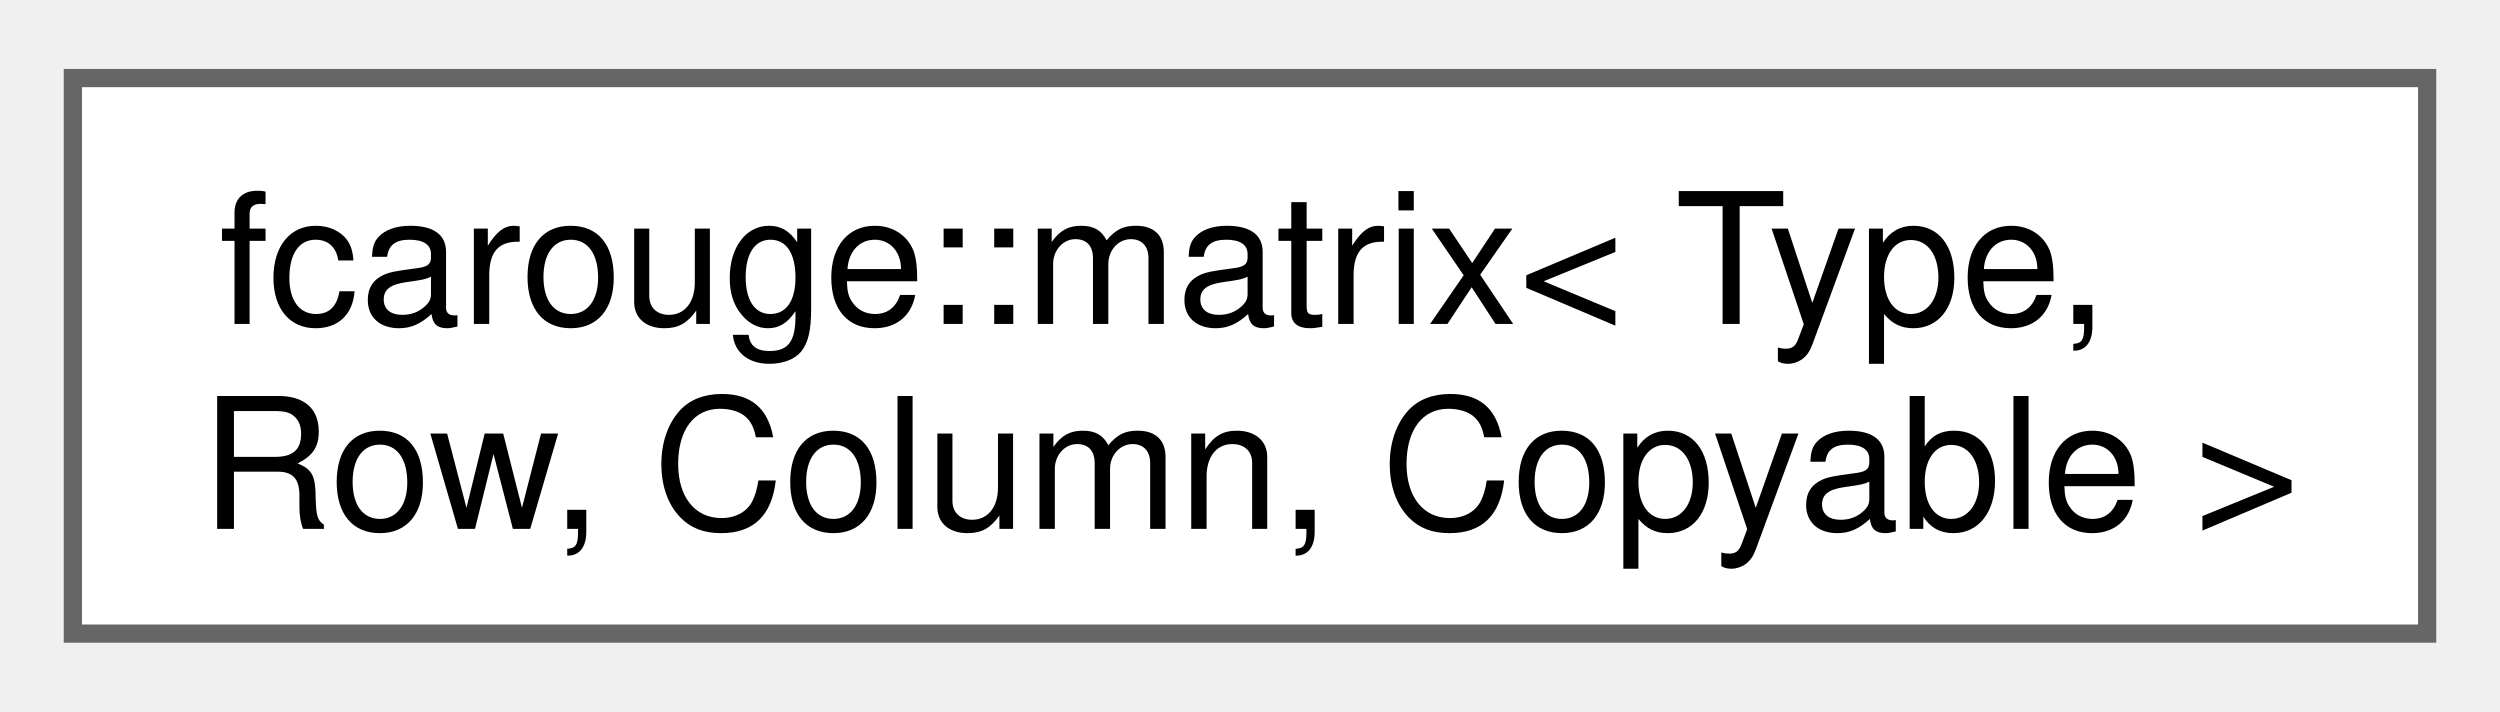
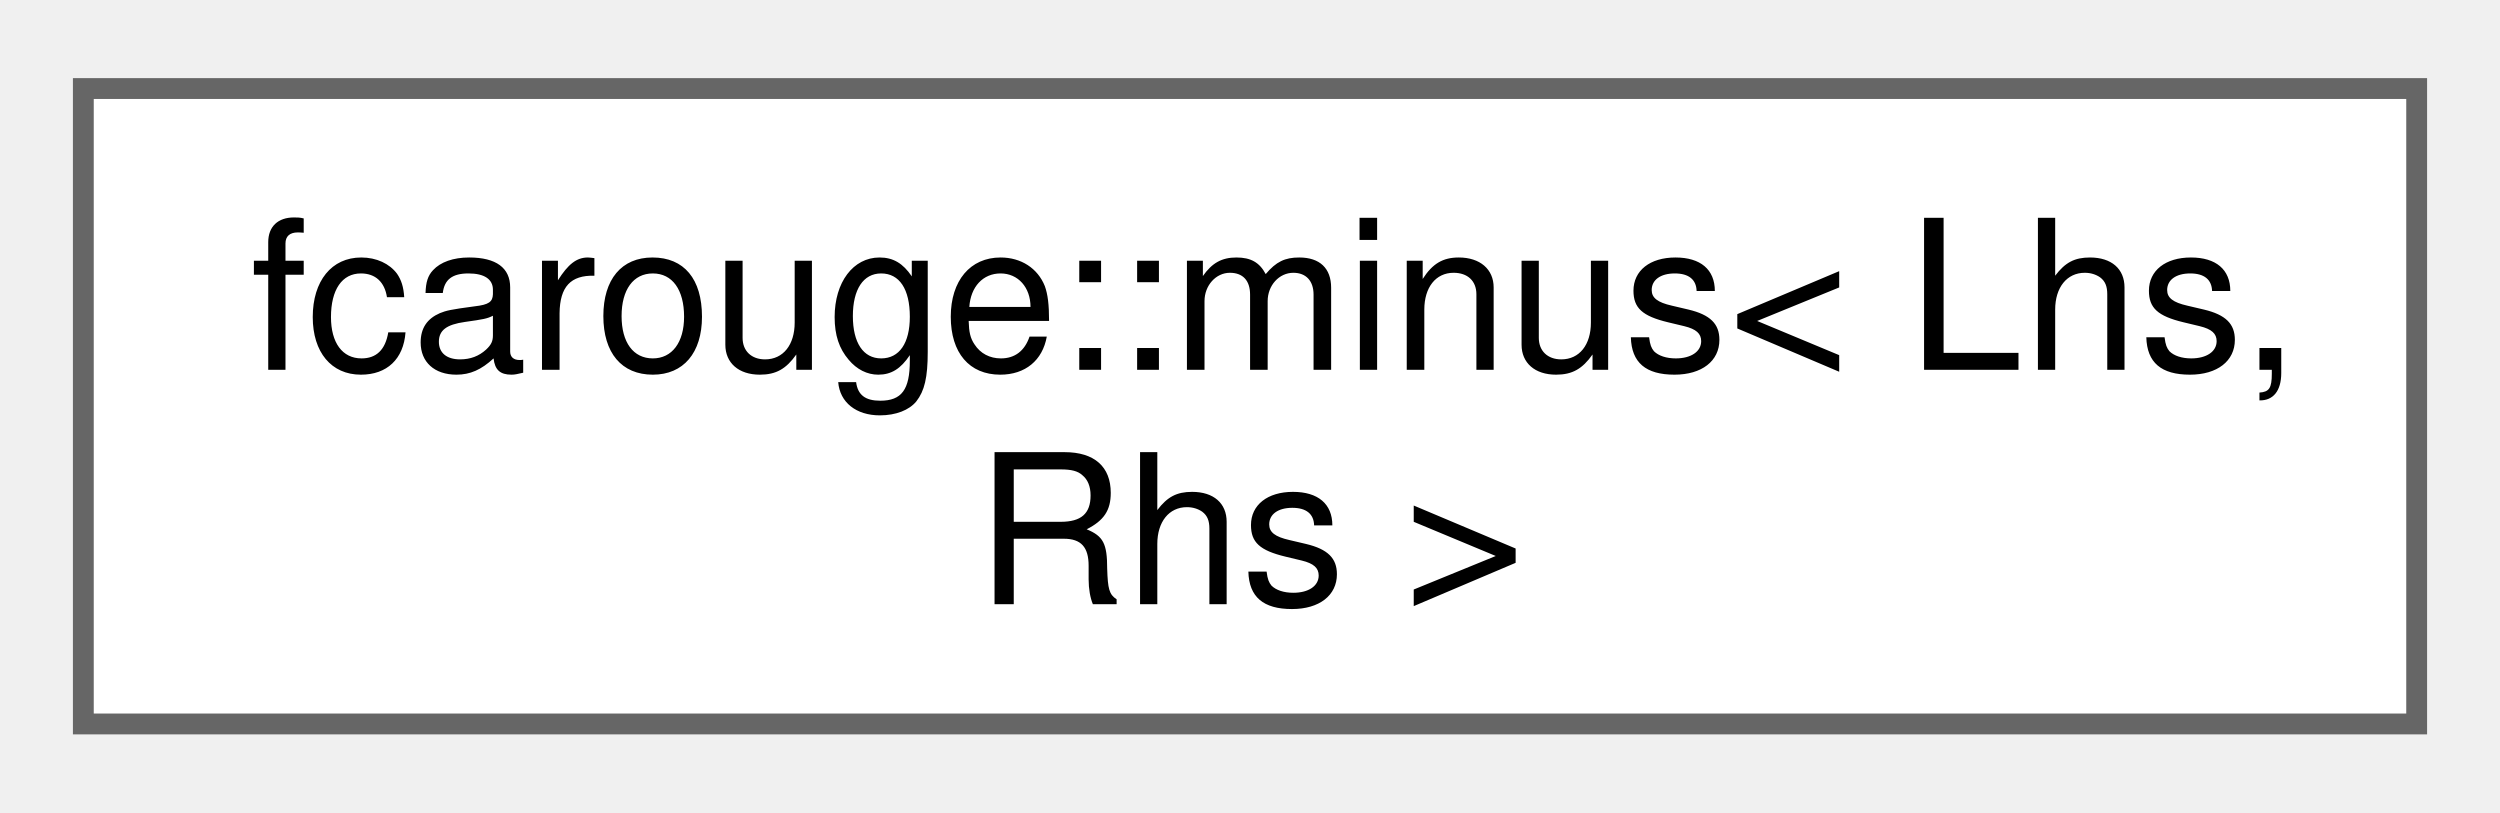
- <svg xmlns="http://www.w3.org/2000/svg" xmlns:xlink="http://www.w3.org/1999/xlink" width="137pt" height="39pt" viewBox="0.00 0.00 137.25 38.50">
+ <svg xmlns="http://www.w3.org/2000/svg" xmlns:xlink="http://www.w3.org/1999/xlink" width="120pt" height="39pt" viewBox="0.00 0.00 120.00 38.50">
  <g id="graph0" class="graph" transform="scale(1 1) rotate(0) translate(4 34.5)">
    <g id="Node000000" class="node">
      <g id="a_Node000000">
-         <a xlink:href="structfcarouge_1_1matrix.xhtml" target="_top" xlink:title="Coroutine lazy matrix.">
-           <polygon fill="white" stroke="#666666" points="129.25,-30.5 0,-30.5 0,0 129.25,0 129.25,-30.5" />
-           <text text-anchor="start" x="8" y="-17" font-family="Helvetica,sans-Serif" font-size="10.00">fcarouge::matrix&lt; Type,</text>
-           <text text-anchor="middle" x="64.62" y="-5.75" font-family="Helvetica,sans-Serif" font-size="10.00"> Row, Column, Copyable &gt;</text>
+         <a xlink:href="structfcarouge_1_1minus.xhtml" target="_top" xlink:title="Type minus, subtraction expression type specialization point.">
+           <polygon fill="white" stroke="#666666" points="112,-30.5 0,-30.5 0,0 112,0 112,-30.5" />
+           <text text-anchor="start" x="8" y="-17" font-family="Helvetica,sans-Serif" font-size="10.00">fcarouge::minus&lt; Lhs,</text>
+           <text text-anchor="middle" x="56" y="-5.75" font-family="Helvetica,sans-Serif" font-size="10.00"> Rhs &gt;</text>
        </a>
      </g>
    </g>
  </g>
</svg>
